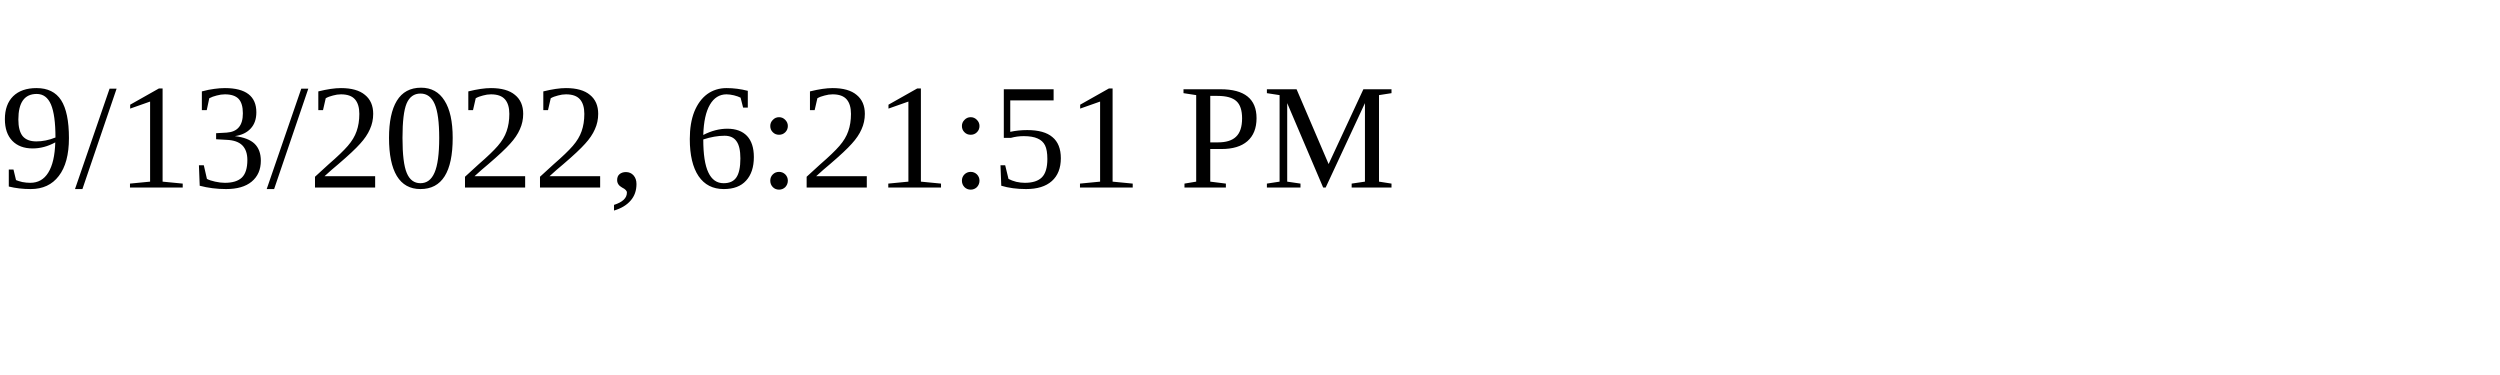
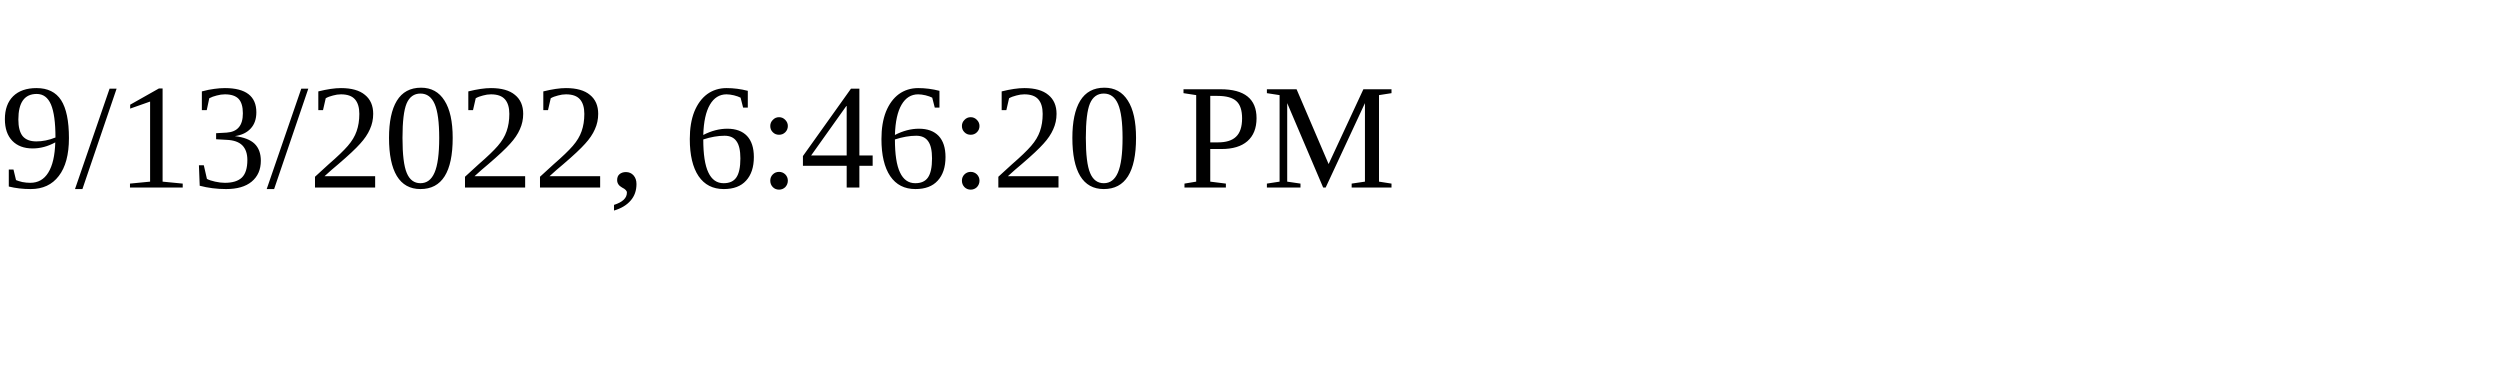
<svg xmlns="http://www.w3.org/2000/svg" height="30" width="200">
-   <text x="0" y="15">9/13/2022, 6:21:51 PM</text>
+   <text x="0" y="15">9/13/2022, 6:46:20 PM</text>
</svg>
